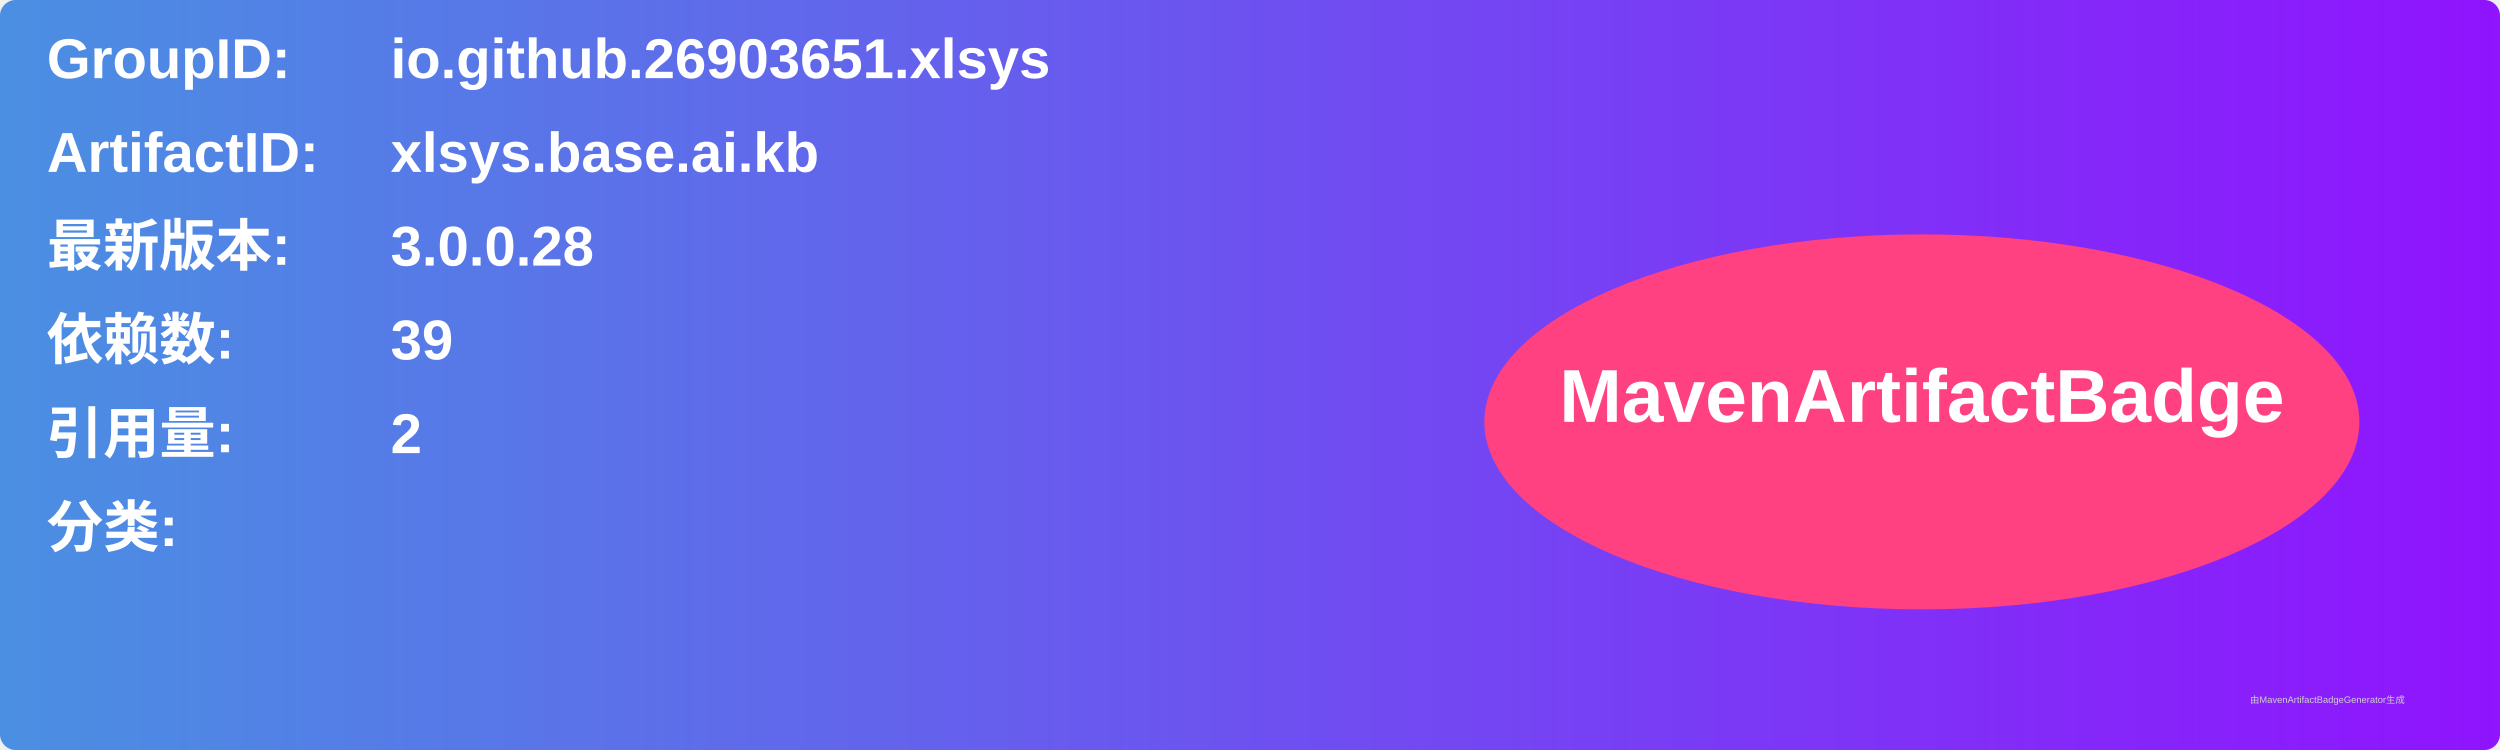
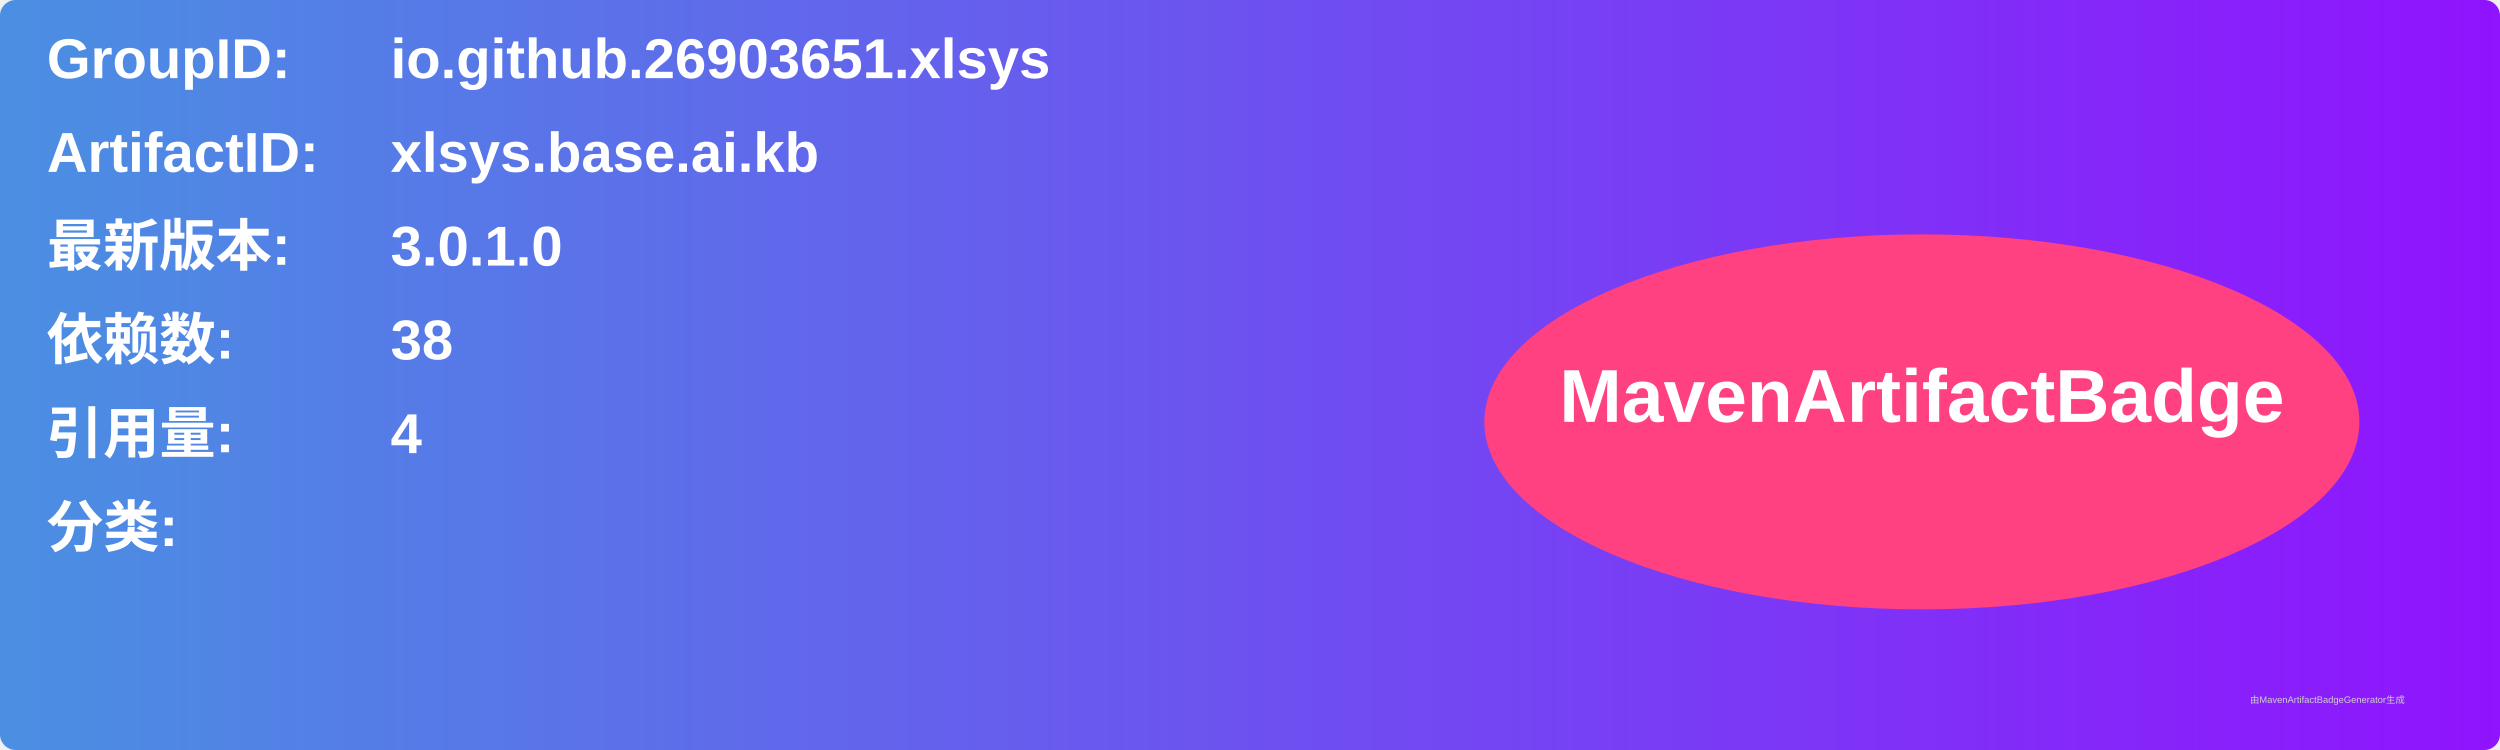
<svg xmlns="http://www.w3.org/2000/svg" width="800" height="240" viewBox="0 0 800 240">
  <linearGradient id="grad" x1="0%" y1="0%" x2="100%" y2="0%">
    <stop offset="0%" stop-color="#4a90e2" />
    <stop offset="100%" stop-color="#9013fe" />
  </linearGradient>
  <rect width="100%" height="100%" rx="5" ry="5" fill="url(#grad)" />
  <g transform="translate(15, 15)">
    <text x="0" y="10" font-family="Arial" font-size="18" fill="white" font-weight="bold" width="260">GroupID:</text>
    <text x="110" y="10" font-family="Arial" font-size="18" fill="white" font-weight="bold" width="460">io.github.26903651.xlsys</text>
    <text x="0" y="40" font-family="Arial" font-size="18" fill="white" font-weight="bold" width="260">ArtifactID:</text>
    <text x="110" y="40" font-family="Arial" font-size="18" fill="white" font-weight="bold" width="460">xlsys.base.ai.kb</text>
    <text x="0" y="70" font-family="Arial" font-size="18" fill="white" font-weight="bold">最新版本:</text>
    <text x="110" y="70" font-family="Arial" font-size="18" fill="white" font-weight="bold">
-       <tspan font-weight="bold">3.0.0.28</tspan>
+       <tspan font-weight="bold">3.0.1.0</tspan>
    </text>
    <text x="0" y="100" font-family="Arial" font-size="18" fill="white" font-weight="bold">依赖数: </text>
    <text x="110" y="100" font-family="Arial" font-size="18" fill="white">
-       <tspan font-weight="bold">39</tspan>
+       <tspan font-weight="bold">38</tspan>
    </text>
    <text x="0" y="130" font-family="Arial" font-size="18" fill="white" font-weight="bold">引用量: </text>
    <text x="110" y="130" font-family="Arial" font-size="18" fill="white">
-       <tspan font-weight="bold">2</tspan>
+       <tspan font-weight="bold">4</tspan>
    </text>
    <text x="0" y="160" font-family="Arial" font-size="18" fill="white" font-weight="bold">分类:</text>
    <text x="10" y="190" font-family="Arial" font-size="10" fill="white">
      <tspan font-weight="bold" />
    </text>
    <ellipse cx="600" cy="120" rx="140" ry="60" fill="#ff4081" />
    <text x="600" y="120" text-anchor="middle" font-family="Arial" font-size="24" fill="white" font-weight="bold">MavenArtifactBadge</text>
  </g>
  <text x="720" y="225" font-family="Arial" font-size="3" fill="#d0d0d0">由MavenArtifactBadgeGenerator生成</text>
</svg>
